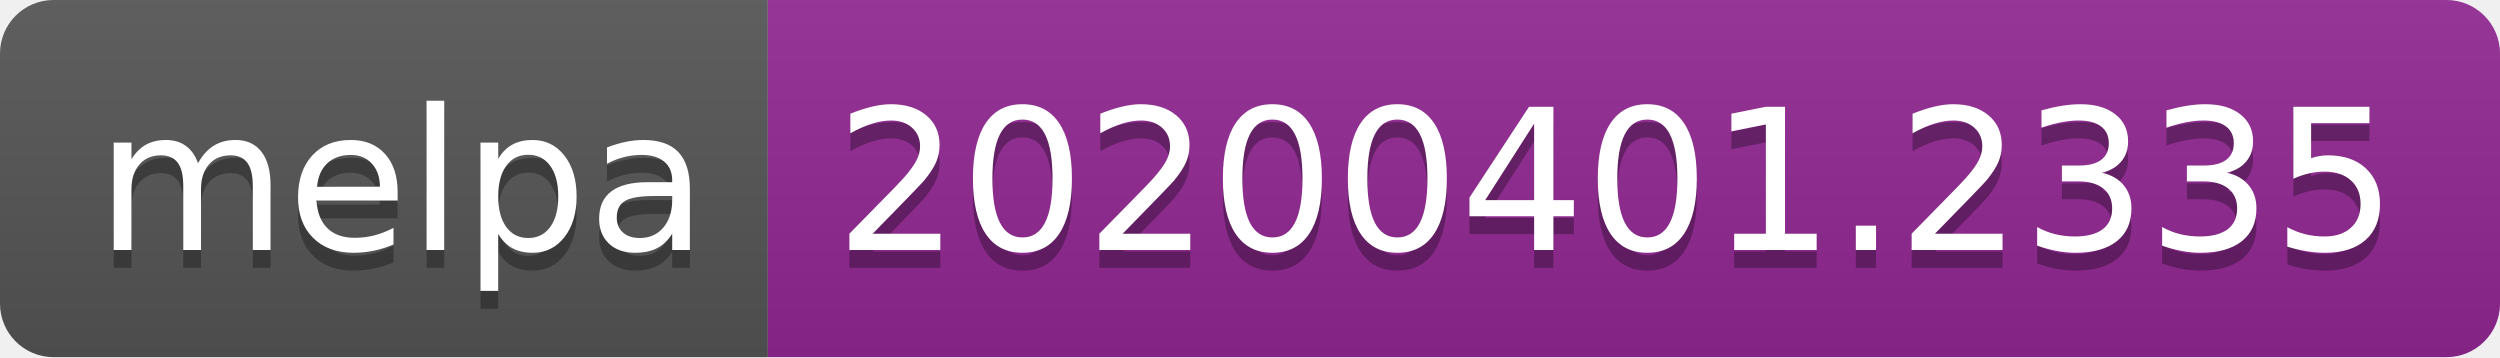
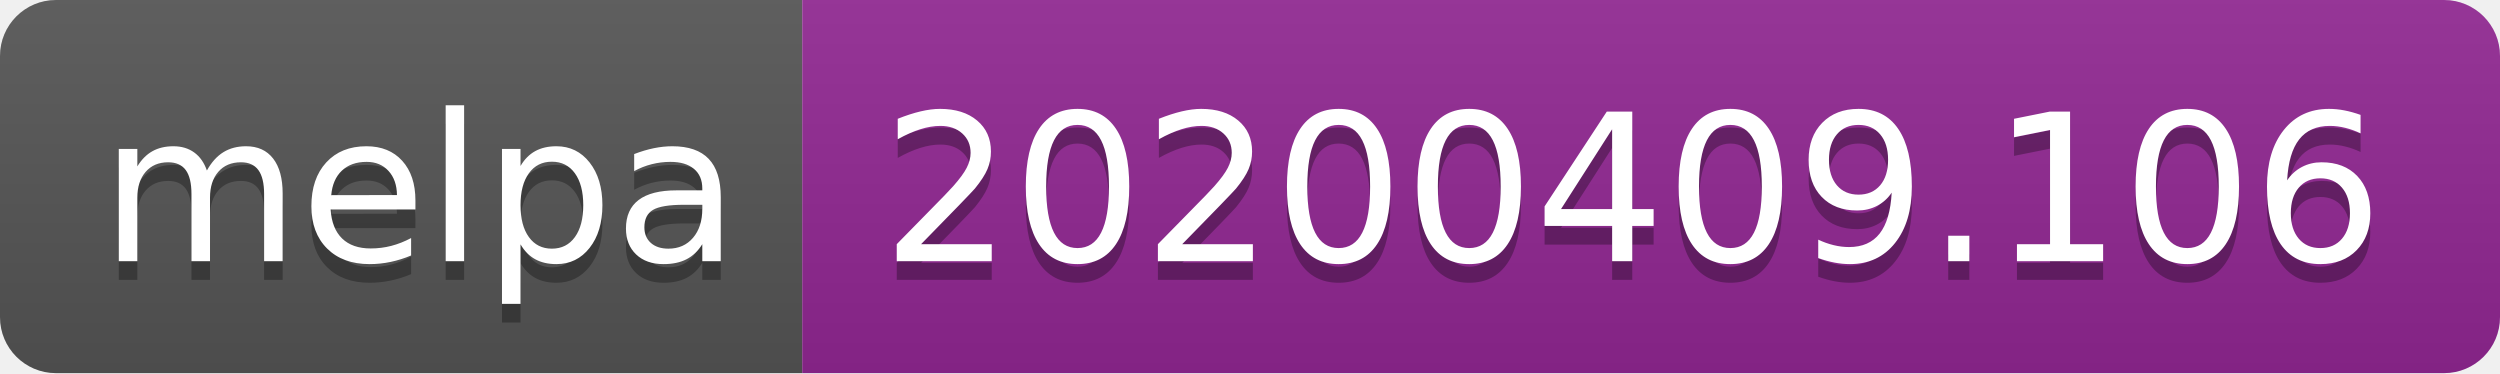
- <svg xmlns="http://www.w3.org/2000/svg" width="140" height="20">
+ <svg xmlns="http://www.w3.org/2000/svg" width="134" height="20">
  <linearGradient id="b" x2="0" y2="100%">
    <stop offset="0" stop-color="#bbb" stop-opacity=".1" />
    <stop offset="1" stop-opacity=".1" />
  </linearGradient>
  <clipPath id="a">
-     <rect width="140" height="20" rx="3" fill="#fff" />
+     <rect width="134" height="20" rx="3" fill="#fff" />
  </clipPath>
  <g clip-path="url(#a)">
    <path fill="#555" d="M0 0h43v20H0z" />
-     <path fill="#922793" d="M43 0h97v20H43z" />
-     <path fill="url(#b)" d="M0 0h140v20H0z" />
+     <path fill="#922793" d="M43 0h91v20H43z" />
+     <path fill="url(#b)" d="M0 0h134v20H0z" />
  </g>
  <g fill="#fff" text-anchor="middle" font-family="DejaVu Sans,Verdana,Geneva,sans-serif" font-size="110">
    <text x="225" y="150" fill="#010101" fill-opacity=".3" transform="scale(.1)" textLength="330">melpa</text>
    <text x="225" y="140" transform="scale(.1)" textLength="330">melpa</text>
-     <text x="905" y="150" fill="#010101" fill-opacity=".3" transform="scale(.1)" textLength="870">20200401.2335</text>
-     <text x="905" y="140" transform="scale(.1)" textLength="870">20200401.2335</text>
+     <text x="875" y="150" fill="#010101" fill-opacity=".3" transform="scale(.1)" textLength="810">20200409.106</text>
+     <text x="875" y="140" transform="scale(.1)" textLength="810">20200409.106</text>
  </g>
</svg>
